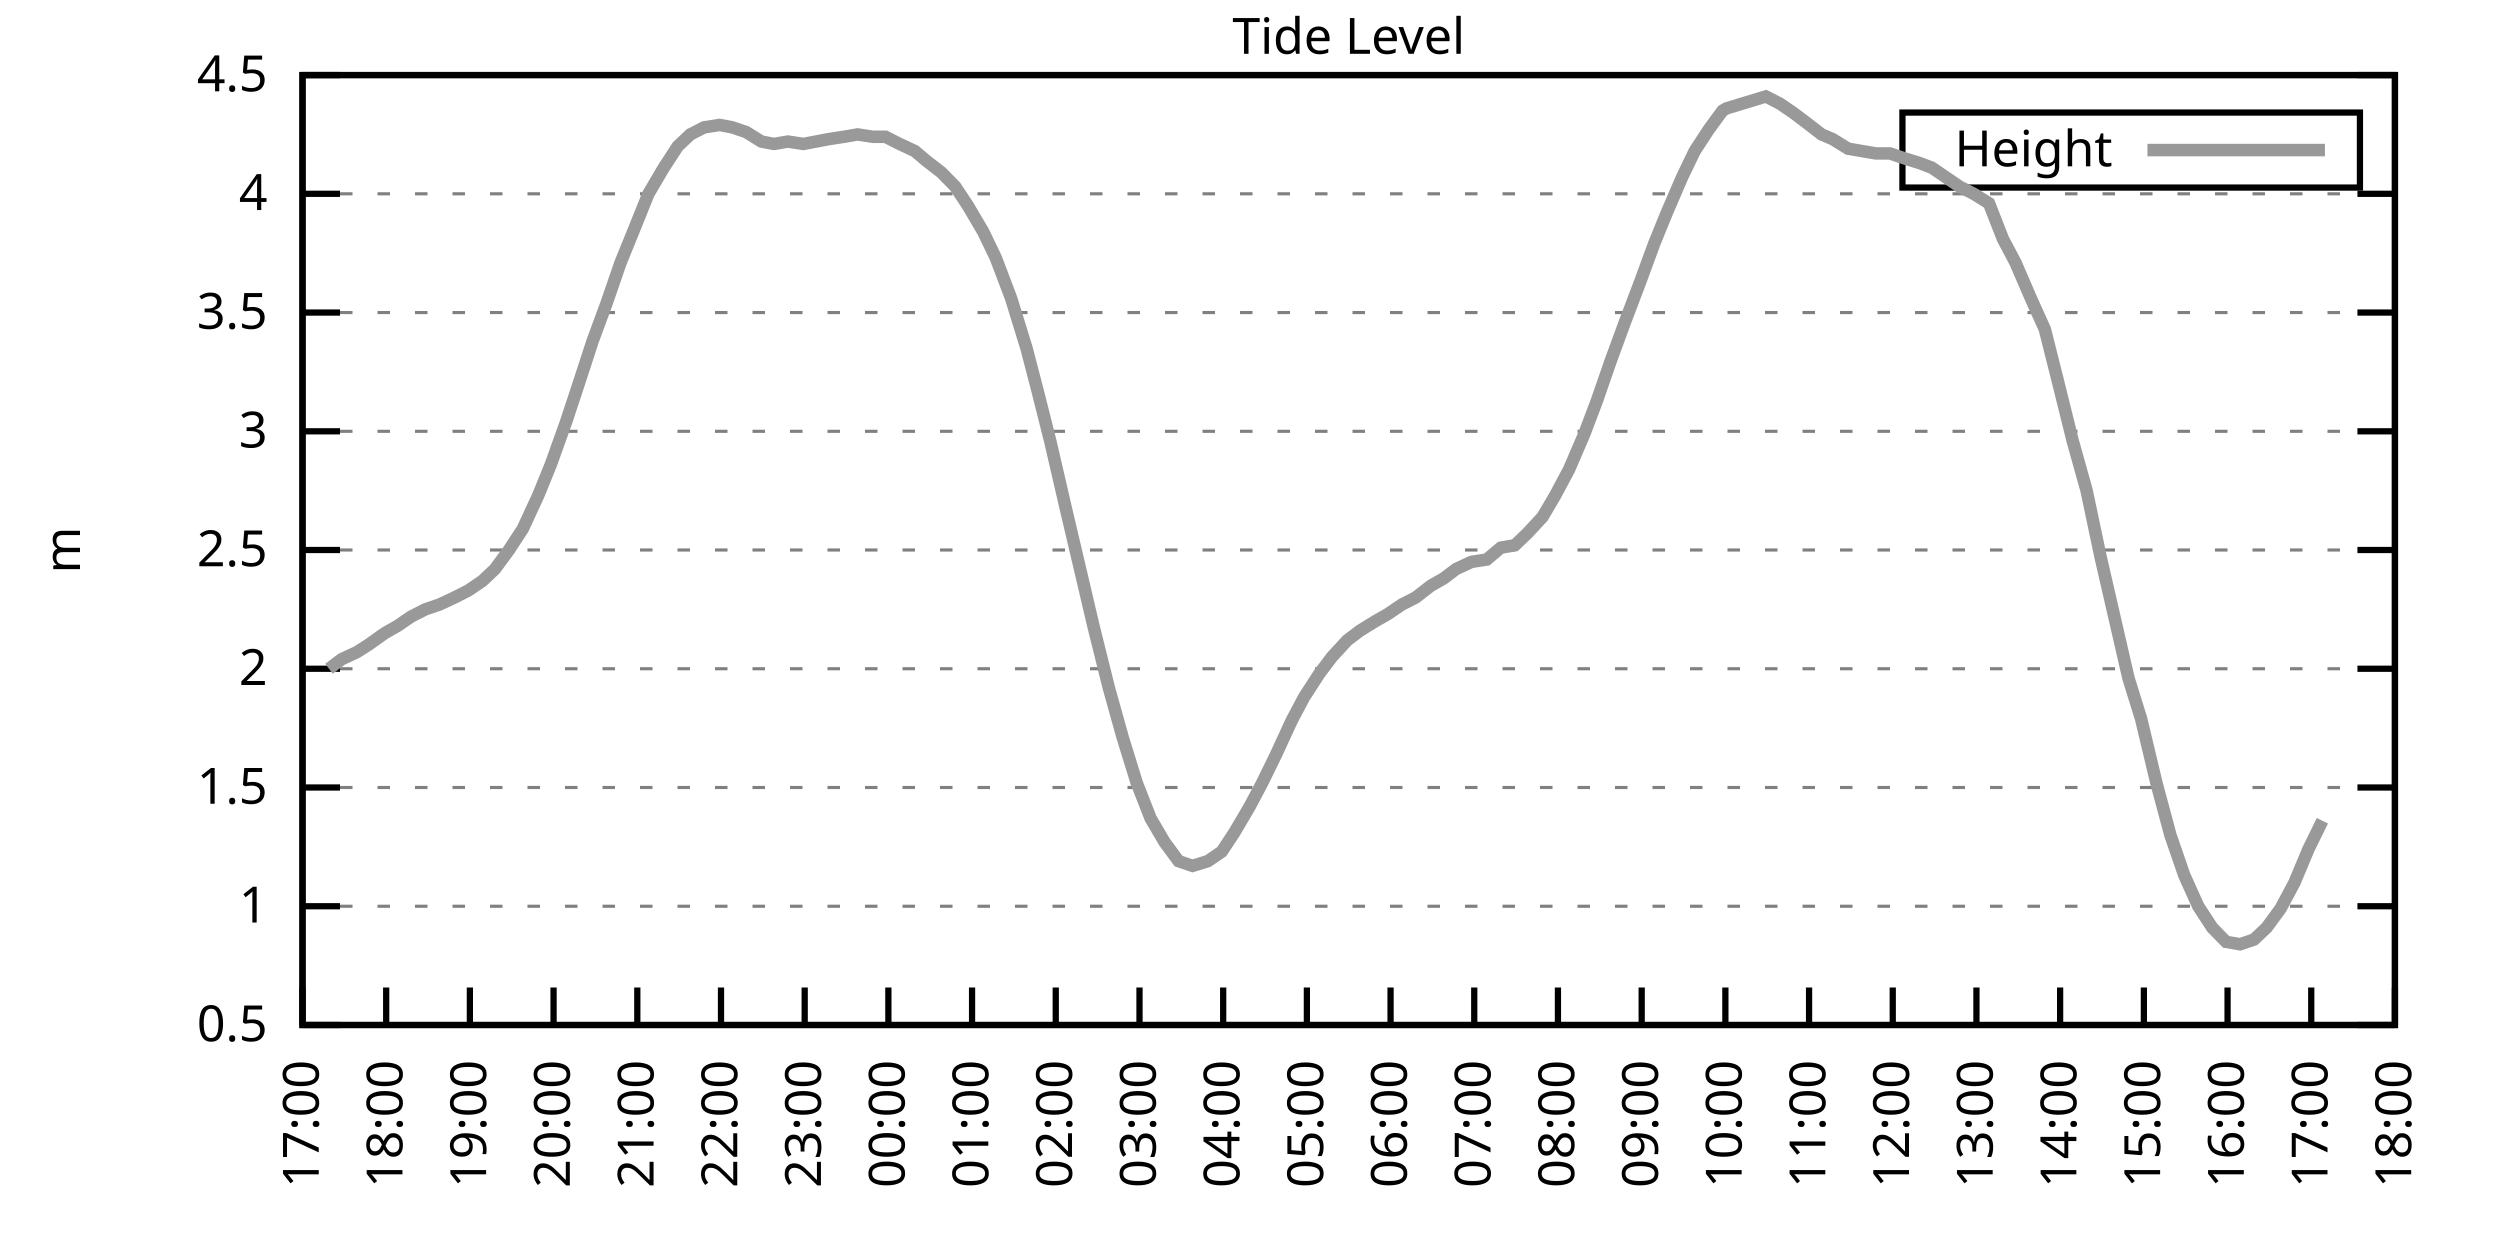
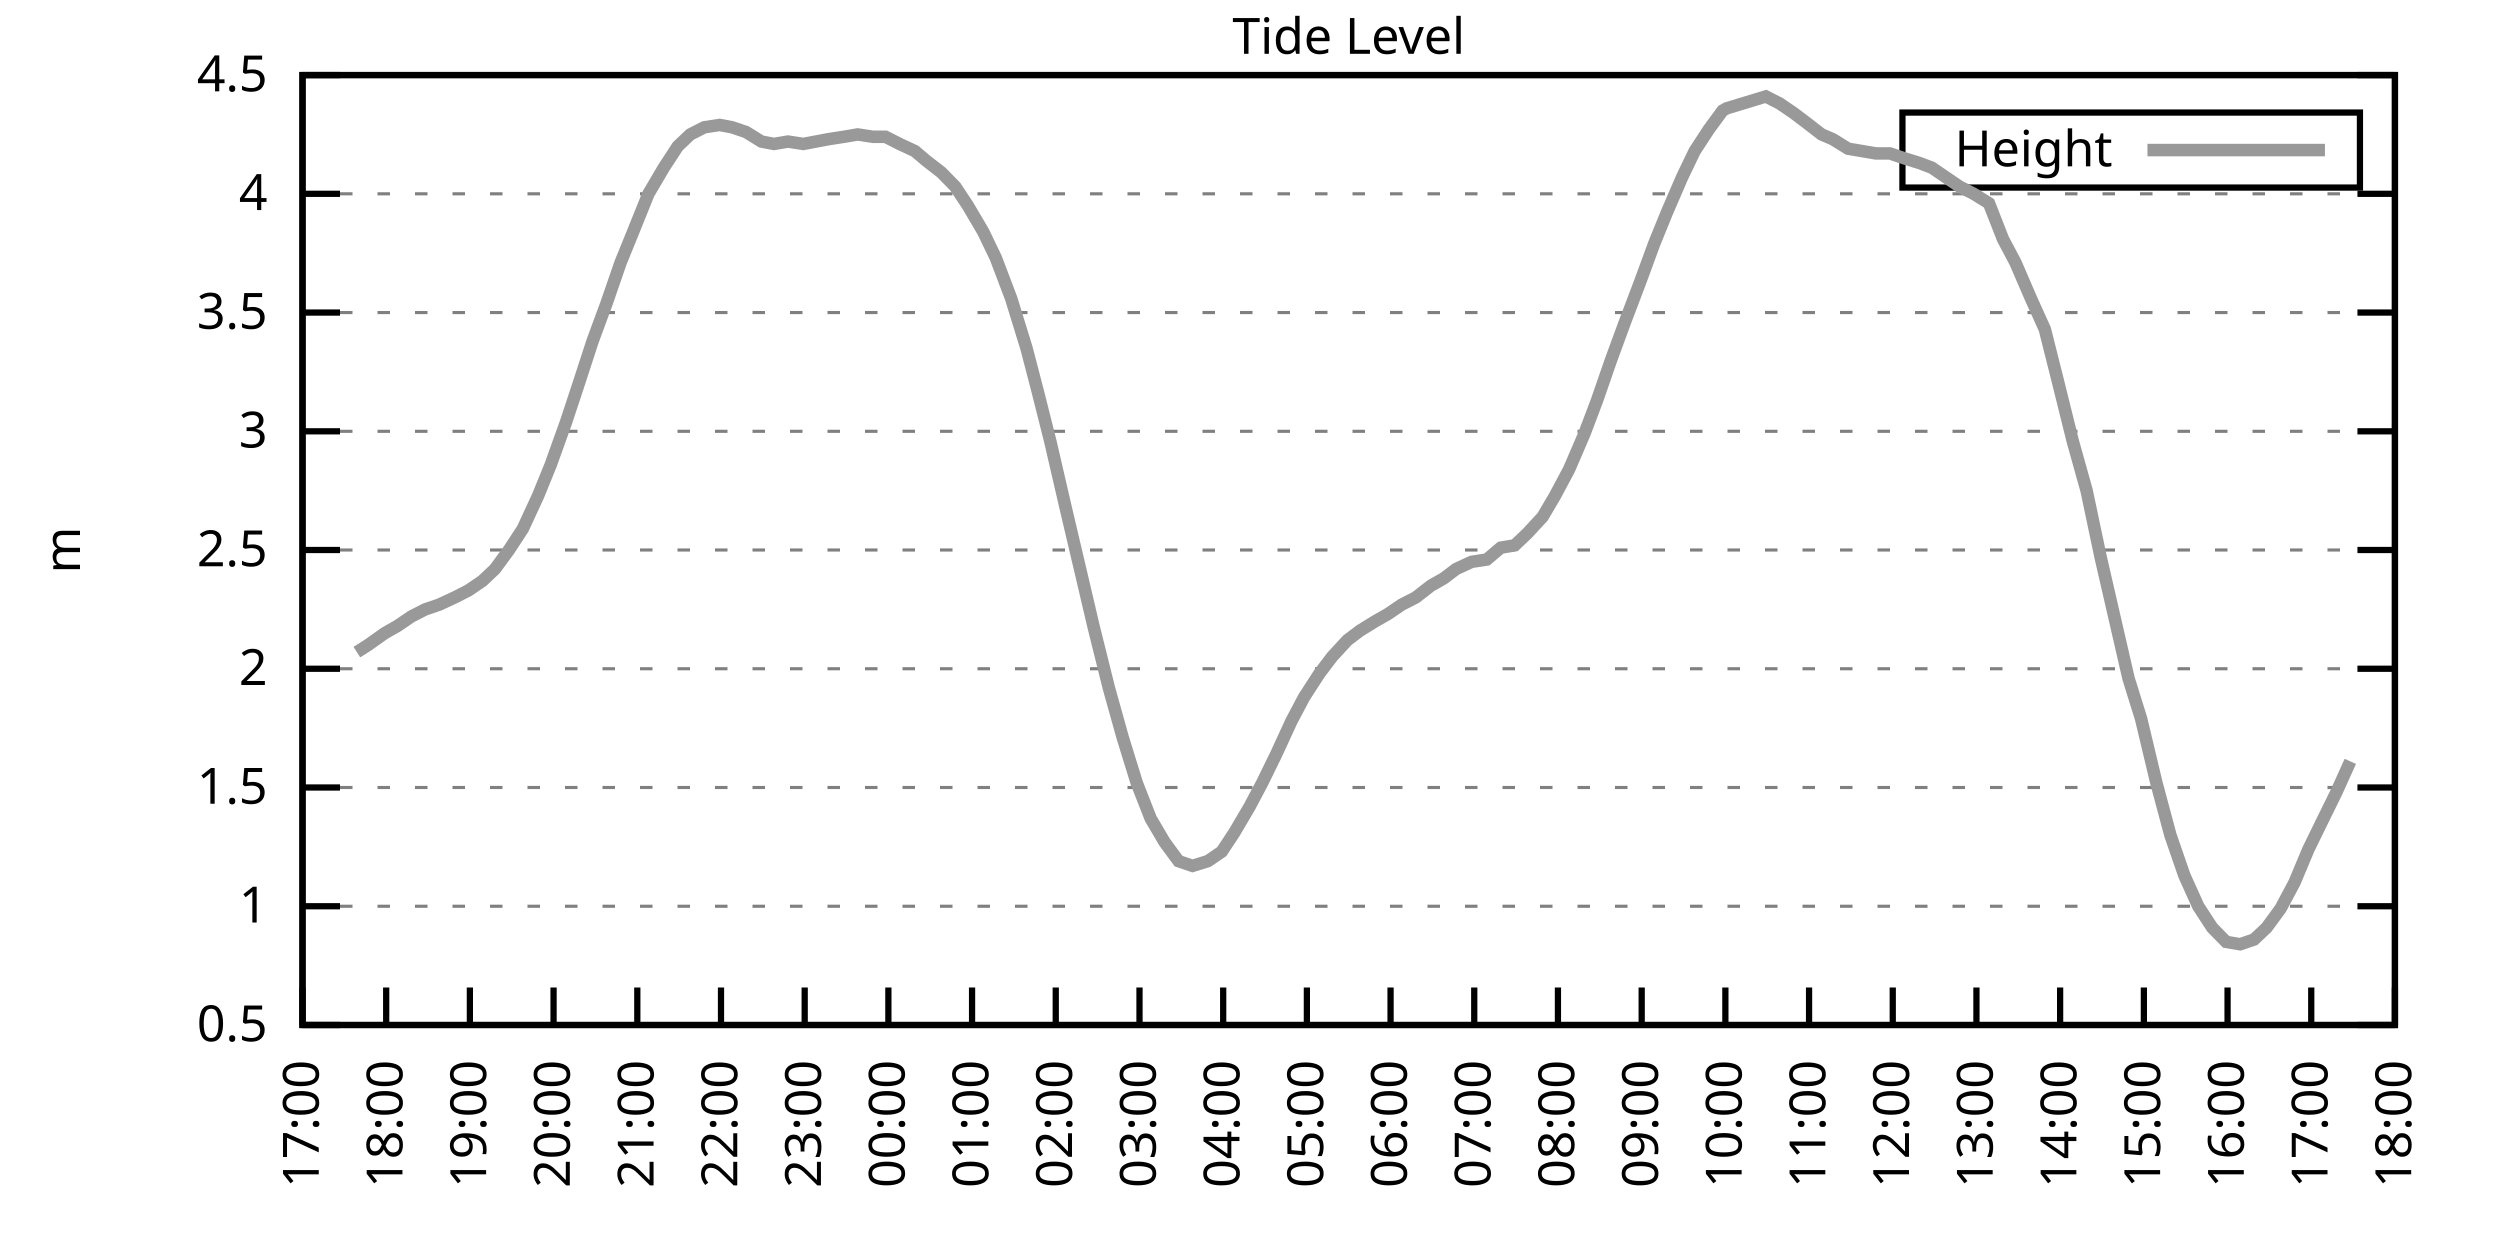
<svg xmlns="http://www.w3.org/2000/svg" xmlns:xlink="http://www.w3.org/1999/xlink" width="400" height="200" viewBox="0 0 400 200">
  <g id="gnuplot_canvas">
    <rect x="0" y="0" width="400" height="200" fill="none" />
    <defs>
      <circle id="gpDot" r="0.5" stroke-width="0.5" stroke="currentColor" />
      <path id="gpPt0" stroke-width="0.333" stroke="currentColor" d="M-1,0 h2 M0,-1 v2" />
      <path id="gpPt1" stroke-width="0.333" stroke="currentColor" d="M-1,-1 L1,1 M1,-1 L-1,1" />
      <path id="gpPt2" stroke-width="0.333" stroke="currentColor" d="M-1,0 L1,0 M0,-1 L0,1 M-1,-1 L1,1 M-1,1 L1,-1" />
      <rect id="gpPt3" stroke-width="0.333" stroke="currentColor" x="-1" y="-1" width="2" height="2" />
      <rect id="gpPt4" stroke-width="0.333" stroke="currentColor" fill="currentColor" x="-1" y="-1" width="2" height="2" />
      <circle id="gpPt5" stroke-width="0.333" stroke="currentColor" cx="0" cy="0" r="1" />
      <use xlink:href="#gpPt5" id="gpPt6" fill="currentColor" stroke="none" />
      <path id="gpPt7" stroke-width="0.333" stroke="currentColor" d="M0,-1.33 L-1.33,0.67 L1.33,0.67 z" />
      <use xlink:href="#gpPt7" id="gpPt8" fill="currentColor" stroke="none" />
      <use xlink:href="#gpPt7" id="gpPt9" stroke="currentColor" transform="rotate(180)" />
      <use xlink:href="#gpPt9" id="gpPt10" fill="currentColor" stroke="none" />
      <use xlink:href="#gpPt3" id="gpPt11" stroke="currentColor" transform="rotate(45)" />
      <use xlink:href="#gpPt11" id="gpPt12" fill="currentColor" stroke="none" />
      <path id="gpPt13" stroke-width="0.333" stroke="currentColor" d="M0,1.330 L1.265,0.411 L0.782,-1.067 L-0.782,-1.076 L-1.265,0.411 z" />
      <use xlink:href="#gpPt13" id="gpPt14" fill="currentColor" stroke="none" />
      <filter id="textbox" filterUnits="objectBoundingBox" x="0" y="0" height="1" width="1">
        <feFlood flood-color="white" flood-opacity="1" result="bgnd" />
        <feComposite in="SourceGraphic" in2="bgnd" operator="atop" />
      </filter>
      <filter id="greybox" filterUnits="objectBoundingBox" x="0" y="0" height="1" width="1">
        <feFlood flood-color="lightgrey" flood-opacity="1" result="grey" />
        <feComposite in="SourceGraphic" in2="grey" operator="atop" />
      </filter>
    </defs>
    <g fill="none" color="white" stroke="currentColor" stroke-width="1.00" stroke-linecap="butt" stroke-linejoin="miter">
</g>
    <g fill="none" color="black" stroke="currentColor" stroke-width="1.00" stroke-linecap="butt" stroke-linejoin="miter">
      <g stroke="none" shape-rendering="crispEdges">
        <polygon fill="rgb(255, 255, 255)" points="48.40,164.00 383.18,164.00 383.18,12.02 48.40,12.02 " />
      </g>
    </g>
    <g fill="none" color="black" stroke="currentColor" stroke-width="1.00" stroke-linecap="butt" stroke-linejoin="miter">
</g>
    <g fill="none" color="black" stroke="black" stroke-width="0.50" stroke-linecap="butt" stroke-linejoin="miter">
</g>
    <g fill="none" color="gray" stroke="currentColor" stroke-width="0.50" stroke-linecap="butt" stroke-linejoin="miter">
      <path stroke="gray" stroke-dasharray="2,4" class="gridline" d="M48.40,164.00 L383.19,164.00  " />
    </g>
    <g fill="none" color="gray" stroke="gray" stroke-width="1.00" stroke-linecap="butt" stroke-linejoin="miter">
</g>
    <g fill="none" color="black" stroke="currentColor" stroke-width="1.00" stroke-linecap="butt" stroke-linejoin="miter">
      <path stroke="black" d="M48.40,164.00 L54.40,164.00 M383.19,164.00 L377.19,164.00  " />
      <g transform="translate(42.80,166.60)" stroke="none" fill="black" font-family="Sans" font-size="8.00" text-anchor="end">
        <text>
          <tspan font-family="Sans"> 0.5</tspan>
        </text>
      </g>
    </g>
    <g fill="none" color="black" stroke="currentColor" stroke-width="1.00" stroke-linecap="butt" stroke-linejoin="miter">
</g>
    <g fill="none" color="black" stroke="black" stroke-width="0.50" stroke-linecap="butt" stroke-linejoin="miter">
</g>
    <g fill="none" color="gray" stroke="currentColor" stroke-width="0.50" stroke-linecap="butt" stroke-linejoin="miter">
      <path stroke="gray" stroke-dasharray="2,4" class="gridline" d="M48.40,145.00 L383.19,145.00  " />
    </g>
    <g fill="none" color="gray" stroke="gray" stroke-width="1.00" stroke-linecap="butt" stroke-linejoin="miter">
</g>
    <g fill="none" color="black" stroke="currentColor" stroke-width="1.00" stroke-linecap="butt" stroke-linejoin="miter">
      <path stroke="black" d="M48.40,145.00 L54.40,145.00 M383.19,145.00 L377.19,145.00  " />
      <g transform="translate(42.80,147.60)" stroke="none" fill="black" font-family="Sans" font-size="8.00" text-anchor="end">
        <text>
          <tspan font-family="Sans"> 1</tspan>
        </text>
      </g>
    </g>
    <g fill="none" color="black" stroke="currentColor" stroke-width="1.00" stroke-linecap="butt" stroke-linejoin="miter">
</g>
    <g fill="none" color="black" stroke="black" stroke-width="0.50" stroke-linecap="butt" stroke-linejoin="miter">
</g>
    <g fill="none" color="gray" stroke="currentColor" stroke-width="0.50" stroke-linecap="butt" stroke-linejoin="miter">
      <path stroke="gray" stroke-dasharray="2,4" class="gridline" d="M48.40,126.00 L383.19,126.00  " />
    </g>
    <g fill="none" color="gray" stroke="gray" stroke-width="1.00" stroke-linecap="butt" stroke-linejoin="miter">
</g>
    <g fill="none" color="black" stroke="currentColor" stroke-width="1.00" stroke-linecap="butt" stroke-linejoin="miter">
      <path stroke="black" d="M48.40,126.00 L54.40,126.00 M383.19,126.00 L377.19,126.00  " />
      <g transform="translate(42.80,128.60)" stroke="none" fill="black" font-family="Sans" font-size="8.00" text-anchor="end">
        <text>
          <tspan font-family="Sans"> 1.5</tspan>
        </text>
      </g>
    </g>
    <g fill="none" color="black" stroke="currentColor" stroke-width="1.00" stroke-linecap="butt" stroke-linejoin="miter">
</g>
    <g fill="none" color="black" stroke="black" stroke-width="0.50" stroke-linecap="butt" stroke-linejoin="miter">
</g>
    <g fill="none" color="gray" stroke="currentColor" stroke-width="0.50" stroke-linecap="butt" stroke-linejoin="miter">
      <path stroke="gray" stroke-dasharray="2,4" class="gridline" d="M48.40,107.00 L383.19,107.00  " />
    </g>
    <g fill="none" color="gray" stroke="gray" stroke-width="1.00" stroke-linecap="butt" stroke-linejoin="miter">
</g>
    <g fill="none" color="black" stroke="currentColor" stroke-width="1.00" stroke-linecap="butt" stroke-linejoin="miter">
      <path stroke="black" d="M48.40,107.00 L54.40,107.00 M383.19,107.00 L377.19,107.00  " />
      <g transform="translate(42.80,109.60)" stroke="none" fill="black" font-family="Sans" font-size="8.00" text-anchor="end">
        <text>
          <tspan font-family="Sans"> 2</tspan>
        </text>
      </g>
    </g>
    <g fill="none" color="black" stroke="currentColor" stroke-width="1.00" stroke-linecap="butt" stroke-linejoin="miter">
</g>
    <g fill="none" color="black" stroke="black" stroke-width="0.50" stroke-linecap="butt" stroke-linejoin="miter">
</g>
    <g fill="none" color="gray" stroke="currentColor" stroke-width="0.50" stroke-linecap="butt" stroke-linejoin="miter">
      <path stroke="gray" stroke-dasharray="2,4" class="gridline" d="M48.40,88.00 L383.19,88.00  " />
    </g>
    <g fill="none" color="gray" stroke="gray" stroke-width="1.00" stroke-linecap="butt" stroke-linejoin="miter">
</g>
    <g fill="none" color="black" stroke="currentColor" stroke-width="1.00" stroke-linecap="butt" stroke-linejoin="miter">
      <path stroke="black" d="M48.40,88.00 L54.40,88.00 M383.19,88.00 L377.19,88.00  " />
      <g transform="translate(42.80,90.60)" stroke="none" fill="black" font-family="Sans" font-size="8.00" text-anchor="end">
        <text>
          <tspan font-family="Sans"> 2.5</tspan>
        </text>
      </g>
    </g>
    <g fill="none" color="black" stroke="currentColor" stroke-width="1.00" stroke-linecap="butt" stroke-linejoin="miter">
</g>
    <g fill="none" color="black" stroke="black" stroke-width="0.50" stroke-linecap="butt" stroke-linejoin="miter">
</g>
    <g fill="none" color="gray" stroke="currentColor" stroke-width="0.50" stroke-linecap="butt" stroke-linejoin="miter">
      <path stroke="gray" stroke-dasharray="2,4" class="gridline" d="M48.40,69.01 L383.19,69.01  " />
    </g>
    <g fill="none" color="gray" stroke="gray" stroke-width="1.00" stroke-linecap="butt" stroke-linejoin="miter">
</g>
    <g fill="none" color="black" stroke="currentColor" stroke-width="1.00" stroke-linecap="butt" stroke-linejoin="miter">
      <path stroke="black" d="M48.40,69.01 L54.40,69.01 M383.19,69.01 L377.19,69.01  " />
      <g transform="translate(42.80,71.61)" stroke="none" fill="black" font-family="Sans" font-size="8.00" text-anchor="end">
        <text>
          <tspan font-family="Sans"> 3</tspan>
        </text>
      </g>
    </g>
    <g fill="none" color="black" stroke="currentColor" stroke-width="1.00" stroke-linecap="butt" stroke-linejoin="miter">
</g>
    <g fill="none" color="black" stroke="black" stroke-width="0.50" stroke-linecap="butt" stroke-linejoin="miter">
</g>
    <g fill="none" color="gray" stroke="currentColor" stroke-width="0.50" stroke-linecap="butt" stroke-linejoin="miter">
      <path stroke="gray" stroke-dasharray="2,4" class="gridline" d="M48.40,50.01 L383.19,50.01  " />
    </g>
    <g fill="none" color="gray" stroke="gray" stroke-width="1.00" stroke-linecap="butt" stroke-linejoin="miter">
</g>
    <g fill="none" color="black" stroke="currentColor" stroke-width="1.00" stroke-linecap="butt" stroke-linejoin="miter">
      <path stroke="black" d="M48.40,50.01 L54.40,50.01 M383.19,50.01 L377.19,50.01  " />
      <g transform="translate(42.80,52.61)" stroke="none" fill="black" font-family="Sans" font-size="8.00" text-anchor="end">
        <text>
          <tspan font-family="Sans"> 3.5</tspan>
        </text>
      </g>
    </g>
    <g fill="none" color="black" stroke="currentColor" stroke-width="1.00" stroke-linecap="butt" stroke-linejoin="miter">
</g>
    <g fill="none" color="black" stroke="black" stroke-width="0.50" stroke-linecap="butt" stroke-linejoin="miter">
</g>
    <g fill="none" color="gray" stroke="currentColor" stroke-width="0.50" stroke-linecap="butt" stroke-linejoin="miter">
      <path stroke="gray" stroke-dasharray="2,4" class="gridline" d="M48.40,31.01 L383.19,31.01  " />
    </g>
    <g fill="none" color="gray" stroke="gray" stroke-width="1.00" stroke-linecap="butt" stroke-linejoin="miter">
</g>
    <g fill="none" color="black" stroke="currentColor" stroke-width="1.00" stroke-linecap="butt" stroke-linejoin="miter">
      <path stroke="black" d="M48.40,31.01 L54.40,31.01 M383.19,31.01 L377.19,31.01  " />
      <g transform="translate(42.80,33.61)" stroke="none" fill="black" font-family="Sans" font-size="8.00" text-anchor="end">
        <text>
          <tspan font-family="Sans"> 4</tspan>
        </text>
      </g>
    </g>
    <g fill="none" color="black" stroke="currentColor" stroke-width="1.00" stroke-linecap="butt" stroke-linejoin="miter">
</g>
    <g fill="none" color="black" stroke="black" stroke-width="0.50" stroke-linecap="butt" stroke-linejoin="miter">
</g>
    <g fill="none" color="gray" stroke="currentColor" stroke-width="0.50" stroke-linecap="butt" stroke-linejoin="miter">
      <path stroke="gray" stroke-dasharray="2,4" class="gridline" d="M48.40,12.01 L383.19,12.01  " />
    </g>
    <g fill="none" color="gray" stroke="gray" stroke-width="1.00" stroke-linecap="butt" stroke-linejoin="miter">
</g>
    <g fill="none" color="black" stroke="currentColor" stroke-width="1.00" stroke-linecap="butt" stroke-linejoin="miter">
      <path stroke="black" d="M48.40,12.01 L54.40,12.01 M383.19,12.01 L377.19,12.01  " />
      <g transform="translate(42.80,14.61)" stroke="none" fill="black" font-family="Sans" font-size="8.00" text-anchor="end">
        <text>
          <tspan font-family="Sans"> 4.5</tspan>
        </text>
      </g>
    </g>
    <g fill="none" color="black" stroke="currentColor" stroke-width="1.00" stroke-linecap="butt" stroke-linejoin="miter">
      <path stroke="black" d="M48.40,164.00 L48.40,158.00  " />
      <g transform="translate(51.00,169.60) rotate(270.00)" stroke="none" fill="black" font-family="Sans" font-size="8.00" text-anchor="end">
        <text>
          <tspan font-family="Sans">17:00</tspan>
        </text>
      </g>
    </g>
    <g fill="none" color="black" stroke="currentColor" stroke-width="1.00" stroke-linecap="butt" stroke-linejoin="miter">
      <path stroke="black" d="M61.79,164.00 L61.79,158.00  " />
      <g transform="translate(64.39,169.60) rotate(270.00)" stroke="none" fill="black" font-family="Sans" font-size="8.00" text-anchor="end">
        <text>
          <tspan font-family="Sans">18:00</tspan>
        </text>
      </g>
    </g>
    <g fill="none" color="black" stroke="currentColor" stroke-width="1.00" stroke-linecap="butt" stroke-linejoin="miter">
      <path stroke="black" d="M75.18,164.00 L75.18,158.00  " />
      <g transform="translate(77.78,169.60) rotate(270.00)" stroke="none" fill="black" font-family="Sans" font-size="8.00" text-anchor="end">
        <text>
          <tspan font-family="Sans">19:00</tspan>
        </text>
      </g>
    </g>
    <g fill="none" color="black" stroke="currentColor" stroke-width="1.00" stroke-linecap="butt" stroke-linejoin="miter">
      <path stroke="black" d="M88.57,164.00 L88.57,158.00  " />
      <g transform="translate(91.17,169.60) rotate(270.00)" stroke="none" fill="black" font-family="Sans" font-size="8.00" text-anchor="end">
        <text>
          <tspan font-family="Sans">20:00</tspan>
        </text>
      </g>
    </g>
    <g fill="none" color="black" stroke="currentColor" stroke-width="1.00" stroke-linecap="butt" stroke-linejoin="miter">
      <path stroke="black" d="M101.97,164.00 L101.97,158.00  " />
      <g transform="translate(104.57,169.60) rotate(270.00)" stroke="none" fill="black" font-family="Sans" font-size="8.00" text-anchor="end">
        <text>
          <tspan font-family="Sans">21:00</tspan>
        </text>
      </g>
    </g>
    <g fill="none" color="black" stroke="currentColor" stroke-width="1.00" stroke-linecap="butt" stroke-linejoin="miter">
      <path stroke="black" d="M115.36,164.00 L115.36,158.00  " />
      <g transform="translate(117.96,169.60) rotate(270.00)" stroke="none" fill="black" font-family="Sans" font-size="8.00" text-anchor="end">
        <text>
          <tspan font-family="Sans">22:00</tspan>
        </text>
      </g>
    </g>
    <g fill="none" color="black" stroke="currentColor" stroke-width="1.00" stroke-linecap="butt" stroke-linejoin="miter">
      <path stroke="black" d="M128.75,164.00 L128.75,158.00  " />
      <g transform="translate(131.35,169.60) rotate(270.00)" stroke="none" fill="black" font-family="Sans" font-size="8.00" text-anchor="end">
        <text>
          <tspan font-family="Sans">23:00</tspan>
        </text>
      </g>
    </g>
    <g fill="none" color="black" stroke="currentColor" stroke-width="1.00" stroke-linecap="butt" stroke-linejoin="miter">
      <path stroke="black" d="M142.14,164.00 L142.14,158.00  " />
      <g transform="translate(144.74,169.60) rotate(270.00)" stroke="none" fill="black" font-family="Sans" font-size="8.00" text-anchor="end">
        <text>
          <tspan font-family="Sans">00:00</tspan>
        </text>
      </g>
    </g>
    <g fill="none" color="black" stroke="currentColor" stroke-width="1.00" stroke-linecap="butt" stroke-linejoin="miter">
      <path stroke="black" d="M155.53,164.00 L155.53,158.00  " />
      <g transform="translate(158.13,169.60) rotate(270.00)" stroke="none" fill="black" font-family="Sans" font-size="8.00" text-anchor="end">
        <text>
          <tspan font-family="Sans">01:00</tspan>
        </text>
      </g>
    </g>
    <g fill="none" color="black" stroke="currentColor" stroke-width="1.00" stroke-linecap="butt" stroke-linejoin="miter">
      <path stroke="black" d="M168.92,164.00 L168.92,158.00  " />
      <g transform="translate(171.52,169.60) rotate(270.00)" stroke="none" fill="black" font-family="Sans" font-size="8.00" text-anchor="end">
        <text>
          <tspan font-family="Sans">02:00</tspan>
        </text>
      </g>
    </g>
    <g fill="none" color="black" stroke="currentColor" stroke-width="1.00" stroke-linecap="butt" stroke-linejoin="miter">
      <path stroke="black" d="M182.32,164.00 L182.32,158.00  " />
      <g transform="translate(184.92,169.60) rotate(270.00)" stroke="none" fill="black" font-family="Sans" font-size="8.00" text-anchor="end">
        <text>
          <tspan font-family="Sans">03:00</tspan>
        </text>
      </g>
    </g>
    <g fill="none" color="black" stroke="currentColor" stroke-width="1.00" stroke-linecap="butt" stroke-linejoin="miter">
      <path stroke="black" d="M195.71,164.00 L195.71,158.00  " />
      <g transform="translate(198.31,169.60) rotate(270.00)" stroke="none" fill="black" font-family="Sans" font-size="8.00" text-anchor="end">
        <text>
          <tspan font-family="Sans">04:00</tspan>
        </text>
      </g>
    </g>
    <g fill="none" color="black" stroke="currentColor" stroke-width="1.00" stroke-linecap="butt" stroke-linejoin="miter">
      <path stroke="black" d="M209.10,164.00 L209.10,158.00  " />
      <g transform="translate(211.70,169.60) rotate(270.00)" stroke="none" fill="black" font-family="Sans" font-size="8.00" text-anchor="end">
        <text>
          <tspan font-family="Sans">05:00</tspan>
        </text>
      </g>
    </g>
    <g fill="none" color="black" stroke="currentColor" stroke-width="1.00" stroke-linecap="butt" stroke-linejoin="miter">
      <path stroke="black" d="M222.49,164.00 L222.49,158.00  " />
      <g transform="translate(225.09,169.60) rotate(270.00)" stroke="none" fill="black" font-family="Sans" font-size="8.00" text-anchor="end">
        <text>
          <tspan font-family="Sans">06:00</tspan>
        </text>
      </g>
    </g>
    <g fill="none" color="black" stroke="currentColor" stroke-width="1.00" stroke-linecap="butt" stroke-linejoin="miter">
      <path stroke="black" d="M235.88,164.00 L235.88,158.00  " />
      <g transform="translate(238.48,169.60) rotate(270.00)" stroke="none" fill="black" font-family="Sans" font-size="8.00" text-anchor="end">
        <text>
          <tspan font-family="Sans">07:00</tspan>
        </text>
      </g>
    </g>
    <g fill="none" color="black" stroke="currentColor" stroke-width="1.00" stroke-linecap="butt" stroke-linejoin="miter">
      <path stroke="black" d="M249.27,164.00 L249.27,158.00  " />
      <g transform="translate(251.87,169.60) rotate(270.00)" stroke="none" fill="black" font-family="Sans" font-size="8.00" text-anchor="end">
        <text>
          <tspan font-family="Sans">08:00</tspan>
        </text>
      </g>
    </g>
    <g fill="none" color="black" stroke="currentColor" stroke-width="1.00" stroke-linecap="butt" stroke-linejoin="miter">
      <path stroke="black" d="M262.67,164.00 L262.67,158.00  " />
      <g transform="translate(265.27,169.60) rotate(270.00)" stroke="none" fill="black" font-family="Sans" font-size="8.00" text-anchor="end">
        <text>
          <tspan font-family="Sans">09:00</tspan>
        </text>
      </g>
    </g>
    <g fill="none" color="black" stroke="currentColor" stroke-width="1.00" stroke-linecap="butt" stroke-linejoin="miter">
      <path stroke="black" d="M276.06,164.00 L276.06,158.00  " />
      <g transform="translate(278.66,169.60) rotate(270.00)" stroke="none" fill="black" font-family="Sans" font-size="8.00" text-anchor="end">
        <text>
          <tspan font-family="Sans">10:00</tspan>
        </text>
      </g>
    </g>
    <g fill="none" color="black" stroke="currentColor" stroke-width="1.00" stroke-linecap="butt" stroke-linejoin="miter">
      <path stroke="black" d="M289.45,164.00 L289.45,158.00  " />
      <g transform="translate(292.05,169.60) rotate(270.00)" stroke="none" fill="black" font-family="Sans" font-size="8.00" text-anchor="end">
        <text>
          <tspan font-family="Sans">11:00</tspan>
        </text>
      </g>
    </g>
    <g fill="none" color="black" stroke="currentColor" stroke-width="1.00" stroke-linecap="butt" stroke-linejoin="miter">
      <path stroke="black" d="M302.84,164.00 L302.84,158.00  " />
      <g transform="translate(305.44,169.60) rotate(270.00)" stroke="none" fill="black" font-family="Sans" font-size="8.00" text-anchor="end">
        <text>
          <tspan font-family="Sans">12:00</tspan>
        </text>
      </g>
    </g>
    <g fill="none" color="black" stroke="currentColor" stroke-width="1.00" stroke-linecap="butt" stroke-linejoin="miter">
      <path stroke="black" d="M316.23,164.00 L316.23,158.00  " />
      <g transform="translate(318.83,169.60) rotate(270.00)" stroke="none" fill="black" font-family="Sans" font-size="8.00" text-anchor="end">
        <text>
          <tspan font-family="Sans">13:00</tspan>
        </text>
      </g>
    </g>
    <g fill="none" color="black" stroke="currentColor" stroke-width="1.00" stroke-linecap="butt" stroke-linejoin="miter">
      <path stroke="black" d="M329.62,164.00 L329.62,158.00  " />
      <g transform="translate(332.22,169.60) rotate(270.00)" stroke="none" fill="black" font-family="Sans" font-size="8.00" text-anchor="end">
        <text>
          <tspan font-family="Sans">14:00</tspan>
        </text>
      </g>
    </g>
    <g fill="none" color="black" stroke="currentColor" stroke-width="1.00" stroke-linecap="butt" stroke-linejoin="miter">
      <path stroke="black" d="M343.02,164.00 L343.02,158.00  " />
      <g transform="translate(345.62,169.60) rotate(270.00)" stroke="none" fill="black" font-family="Sans" font-size="8.00" text-anchor="end">
        <text>
          <tspan font-family="Sans">15:00</tspan>
        </text>
      </g>
    </g>
    <g fill="none" color="black" stroke="currentColor" stroke-width="1.00" stroke-linecap="butt" stroke-linejoin="miter">
      <path stroke="black" d="M356.41,164.00 L356.41,158.00  " />
      <g transform="translate(359.01,169.60) rotate(270.00)" stroke="none" fill="black" font-family="Sans" font-size="8.00" text-anchor="end">
        <text>
          <tspan font-family="Sans">16:00</tspan>
        </text>
      </g>
    </g>
    <g fill="none" color="black" stroke="currentColor" stroke-width="1.00" stroke-linecap="butt" stroke-linejoin="miter">
      <path stroke="black" d="M369.80,164.00 L369.80,158.00  " />
      <g transform="translate(372.40,169.60) rotate(270.00)" stroke="none" fill="black" font-family="Sans" font-size="8.00" text-anchor="end">
        <text>
          <tspan font-family="Sans">17:00</tspan>
        </text>
      </g>
    </g>
    <g fill="none" color="black" stroke="currentColor" stroke-width="1.00" stroke-linecap="butt" stroke-linejoin="miter">
      <path stroke="black" d="M383.19,164.00 L383.19,158.00  " />
      <g transform="translate(385.79,169.60) rotate(270.00)" stroke="none" fill="black" font-family="Sans" font-size="8.00" text-anchor="end">
        <text>
          <tspan font-family="Sans">18:00</tspan>
        </text>
      </g>
    </g>
    <g fill="none" color="black" stroke="currentColor" stroke-width="1.00" stroke-linecap="butt" stroke-linejoin="miter">
</g>
    <g fill="none" color="black" stroke="currentColor" stroke-width="1.00" stroke-linecap="butt" stroke-linejoin="miter">
      <path stroke="black" d="M48.40,12.01 L48.40,164.00 L383.19,164.00 L383.19,12.01 L48.40,12.01 Z  " />
    </g>
    <g fill="none" color="black" stroke="currentColor" stroke-width="1.00" stroke-linecap="butt" stroke-linejoin="miter">
</g>
    <g fill="none" color="black" stroke="currentColor" stroke-width="1.00" stroke-linecap="butt" stroke-linejoin="miter">
      <path stroke="black" d="M304.39,30.01 L304.39,18.01 L377.59,18.01 L377.59,30.01 L304.39,30.01 Z  " />
    </g>
    <g id="Tide_level_plot_1">
      <g fill="none" color="white" stroke="black" stroke-width="2.00" stroke-linecap="butt" stroke-linejoin="miter">
</g>
      <g fill="none" color="black" stroke="currentColor" stroke-width="2.00" stroke-linecap="butt" stroke-linejoin="miter">
        <g transform="translate(337.99,26.61)" stroke="none" fill="black" font-family="Sans" font-size="8.00" text-anchor="end">
          <text>
            <tspan font-family="Sans">Height</tspan>
          </text>
        </g>
      </g>
      <g fill="none" color="black" stroke="currentColor" stroke-width="2.00" stroke-linecap="butt" stroke-linejoin="miter">
-         <path stroke="rgb(153, 153, 153)" d="M343.59,24.01 L371.99,24.01 M52.64,107.00 L54.65,105.48 L57.10,104.34 L58.89,103.20 L61.57,101.30 L63.58,100.16   L65.81,98.64 L68.04,97.50 L70.27,96.74 L72.73,95.60 L74.96,94.46 L77.19,92.94 L79.20,91.04 L81.43,88.00   L83.66,84.59 L86.12,79.27 L88.13,74.33 L90.58,67.49 L92.59,61.41 L94.82,54.57 L97.06,48.49 L99.29,42.03   L101.30,37.09 L103.75,31.01 L106.21,26.83 L108.44,23.41 L110.45,21.51 L112.68,20.37 L115.13,19.99 L117.14,20.37   L119.38,21.13 L121.83,22.65 L123.84,23.03 L126.07,22.65 L128.53,23.03 L130.54,22.65 L132.54,22.27 L135.00,21.89   L137.23,21.51 L139.69,21.89 L141.69,21.89 L143.93,23.03 L146.38,24.17 L148.17,25.69 L150.62,27.59 L152.85,29.87   L154.86,32.91 L157.32,37.09 L159.33,41.27 L161.78,47.73 L164.24,55.71 L166.02,62.55 L168.03,70.53 L170.49,81.17   L173.17,92.56 L174.95,100.16 L177.41,110.04 L179.64,118.02 L181.87,125.24 L184.10,130.94 L186.33,134.74 L188.57,137.78   L190.80,138.54 L193.25,137.78 L195.48,136.26 L197.49,133.22 L199.95,129.04 L201.96,125.24 L204.19,120.68 L206.64,115.36   L208.65,111.56 L211.11,107.76 L213.12,105.10 L215.57,102.44 L217.58,100.92 L220.04,99.40 L222.04,98.26 L224.28,96.74   L226.51,95.60 L228.96,93.70 L230.97,92.56 L232.98,91.04 L235.44,89.90 L237.89,89.52 L240.12,87.63 L242.36,87.25   L244.36,85.35 L246.82,82.69 L248.83,79.27 L251.06,75.09 L253.51,69.39 L255.52,64.07 L257.76,57.61 L259.99,51.53   L262.44,45.07 L264.67,38.99 L266.68,34.05 L269.14,28.35 L271.15,24.17 L273.38,20.75 L275.61,17.71 L276.28,17.33   L282.53,15.43 L284.76,16.57 L286.99,18.09 L289.00,19.61 L291.46,21.51 L293.24,22.27 L295.70,23.79 L297.93,24.17   L300.16,24.55 L302.39,24.55 L304.63,25.31 L307.08,26.07 L309.09,26.83 L311.32,28.35 L313.55,29.87 L315.79,31.01   L318.24,32.53 L320.47,38.23 L322.48,42.03 L324.94,47.73 L327.17,52.67 L329.18,60.65 L331.63,70.53 L333.86,78.51   L336.10,89.14 L340.56,108.52 L342.57,114.98 L345.02,125.24 L347.26,133.60 L349.49,140.06 L351.72,145.00 L353.95,148.42   L356.18,150.70 L358.42,151.08 L360.65,150.32 L362.66,148.42 L364.89,145.38 L367.12,141.20 L369.35,135.88 L371.58,131.32    " />
+         <path stroke="rgb(153, 153, 153)" d="M343.59,24.01 L371.99,24.01 M57.10,104.34 L58.89,103.20 L61.57,101.30 L63.58,100.16 L65.81,98.64 L68.04,97.50   L70.27,96.74 L72.73,95.60 L74.96,94.46 L77.19,92.94 L79.20,91.04 L81.43,88.00 L83.66,84.59 L86.12,79.27   L88.13,74.33 L90.58,67.49 L92.59,61.41 L94.82,54.57 L97.06,48.49 L99.29,42.03 L101.30,37.09 L103.75,31.01   L106.21,26.83 L108.44,23.41 L110.45,21.51 L112.68,20.37 L115.13,19.99 L117.14,20.37 L119.38,21.13 L121.83,22.65   L123.84,23.03 L126.07,22.65 L128.53,23.03 L130.54,22.65 L132.54,22.27 L135.00,21.89 L137.23,21.51 L139.69,21.89   L141.69,21.89 L143.93,23.03 L146.38,24.17 L148.17,25.69 L150.62,27.59 L152.85,29.87 L154.86,32.91 L157.32,37.09   L159.33,41.27 L161.78,47.73 L164.24,55.71 L166.02,62.55 L168.03,70.53 L170.49,81.17 L173.17,92.56 L174.95,100.16   L177.41,110.04 L179.64,118.02 L181.87,125.24 L184.10,130.94 L186.33,134.74 L188.57,137.78 L190.80,138.54 L193.25,137.78   L195.48,136.26 L197.49,133.22 L199.95,129.04 L201.96,125.24 L204.19,120.68 L206.64,115.36 L208.65,111.56 L211.11,107.76   L213.12,105.10 L215.57,102.44 L217.58,100.92 L220.04,99.40 L222.04,98.26 L224.28,96.74 L226.51,95.60 L228.96,93.70   L230.97,92.56 L232.98,91.04 L235.44,89.90 L237.89,89.52 L240.12,87.63 L242.36,87.25 L244.36,85.35 L246.82,82.69   L248.83,79.27 L251.06,75.09 L253.51,69.39 L255.52,64.07 L257.76,57.61 L259.99,51.53 L262.44,45.07 L264.67,38.99   L266.68,34.05 L269.14,28.35 L271.15,24.17 L273.38,20.75 L275.61,17.71 L276.28,17.33 L282.53,15.43 L284.76,16.57   L286.99,18.09 L289.00,19.61 L291.46,21.51 L293.24,22.27 L295.70,23.79 L297.93,24.17 L300.16,24.55 L302.39,24.55   L304.63,25.31 L307.08,26.07 L309.09,26.83 L311.32,28.35 L313.55,29.87 L315.79,31.01 L318.24,32.53 L320.47,38.23   L322.48,42.03 L324.94,47.73 L327.17,52.67 L329.18,60.65 L331.63,70.53 L333.86,78.51 L336.10,89.14 L340.56,108.52   L342.57,114.98 L345.02,125.24 L347.26,133.60 L349.49,140.06 L351.72,145.00 L353.95,148.42 L356.18,150.70 L358.42,151.08   L360.65,150.32 L362.66,148.42 L364.89,145.38 L367.12,141.20 L369.35,135.88 L371.58,131.32 L373.82,126.76 L376.05,121.82    " />
      </g>
    </g>
    <g fill="none" color="black" stroke="currentColor" stroke-width="2.00" stroke-linecap="butt" stroke-linejoin="miter">
</g>
    <g fill="none" color="black" stroke="black" stroke-width="1.00" stroke-linecap="butt" stroke-linejoin="miter">
</g>
    <g fill="none" color="black" stroke="currentColor" stroke-width="1.00" stroke-linecap="butt" stroke-linejoin="miter">
      <path stroke="black" d="M48.40,12.01 L48.40,164.00 L383.19,164.00 L383.19,12.01 L48.40,12.01 Z  " />
      <g transform="translate(12.80,88.01) rotate(270.00)" stroke="none" fill="black" font-family="Sans" font-size="8.00" text-anchor="middle">
        <text>
          <tspan font-family="Sans">m</tspan>
        </text>
      </g>
    </g>
    <g fill="none" color="black" stroke="currentColor" stroke-width="1.00" stroke-linecap="butt" stroke-linejoin="miter">
</g>
    <g fill="none" color="black" stroke="currentColor" stroke-width="1.00" stroke-linecap="butt" stroke-linejoin="miter">
      <g transform="translate(215.79,8.61)" stroke="none" fill="black" font-family="Sans" font-size="8.00" text-anchor="middle">
        <text>
          <tspan font-family="Sans">Tide Level</tspan>
        </text>
      </g>
    </g>
    <g fill="none" color="black" stroke="currentColor" stroke-width="1.00" stroke-linecap="butt" stroke-linejoin="miter">
</g>
  </g>
</svg>
